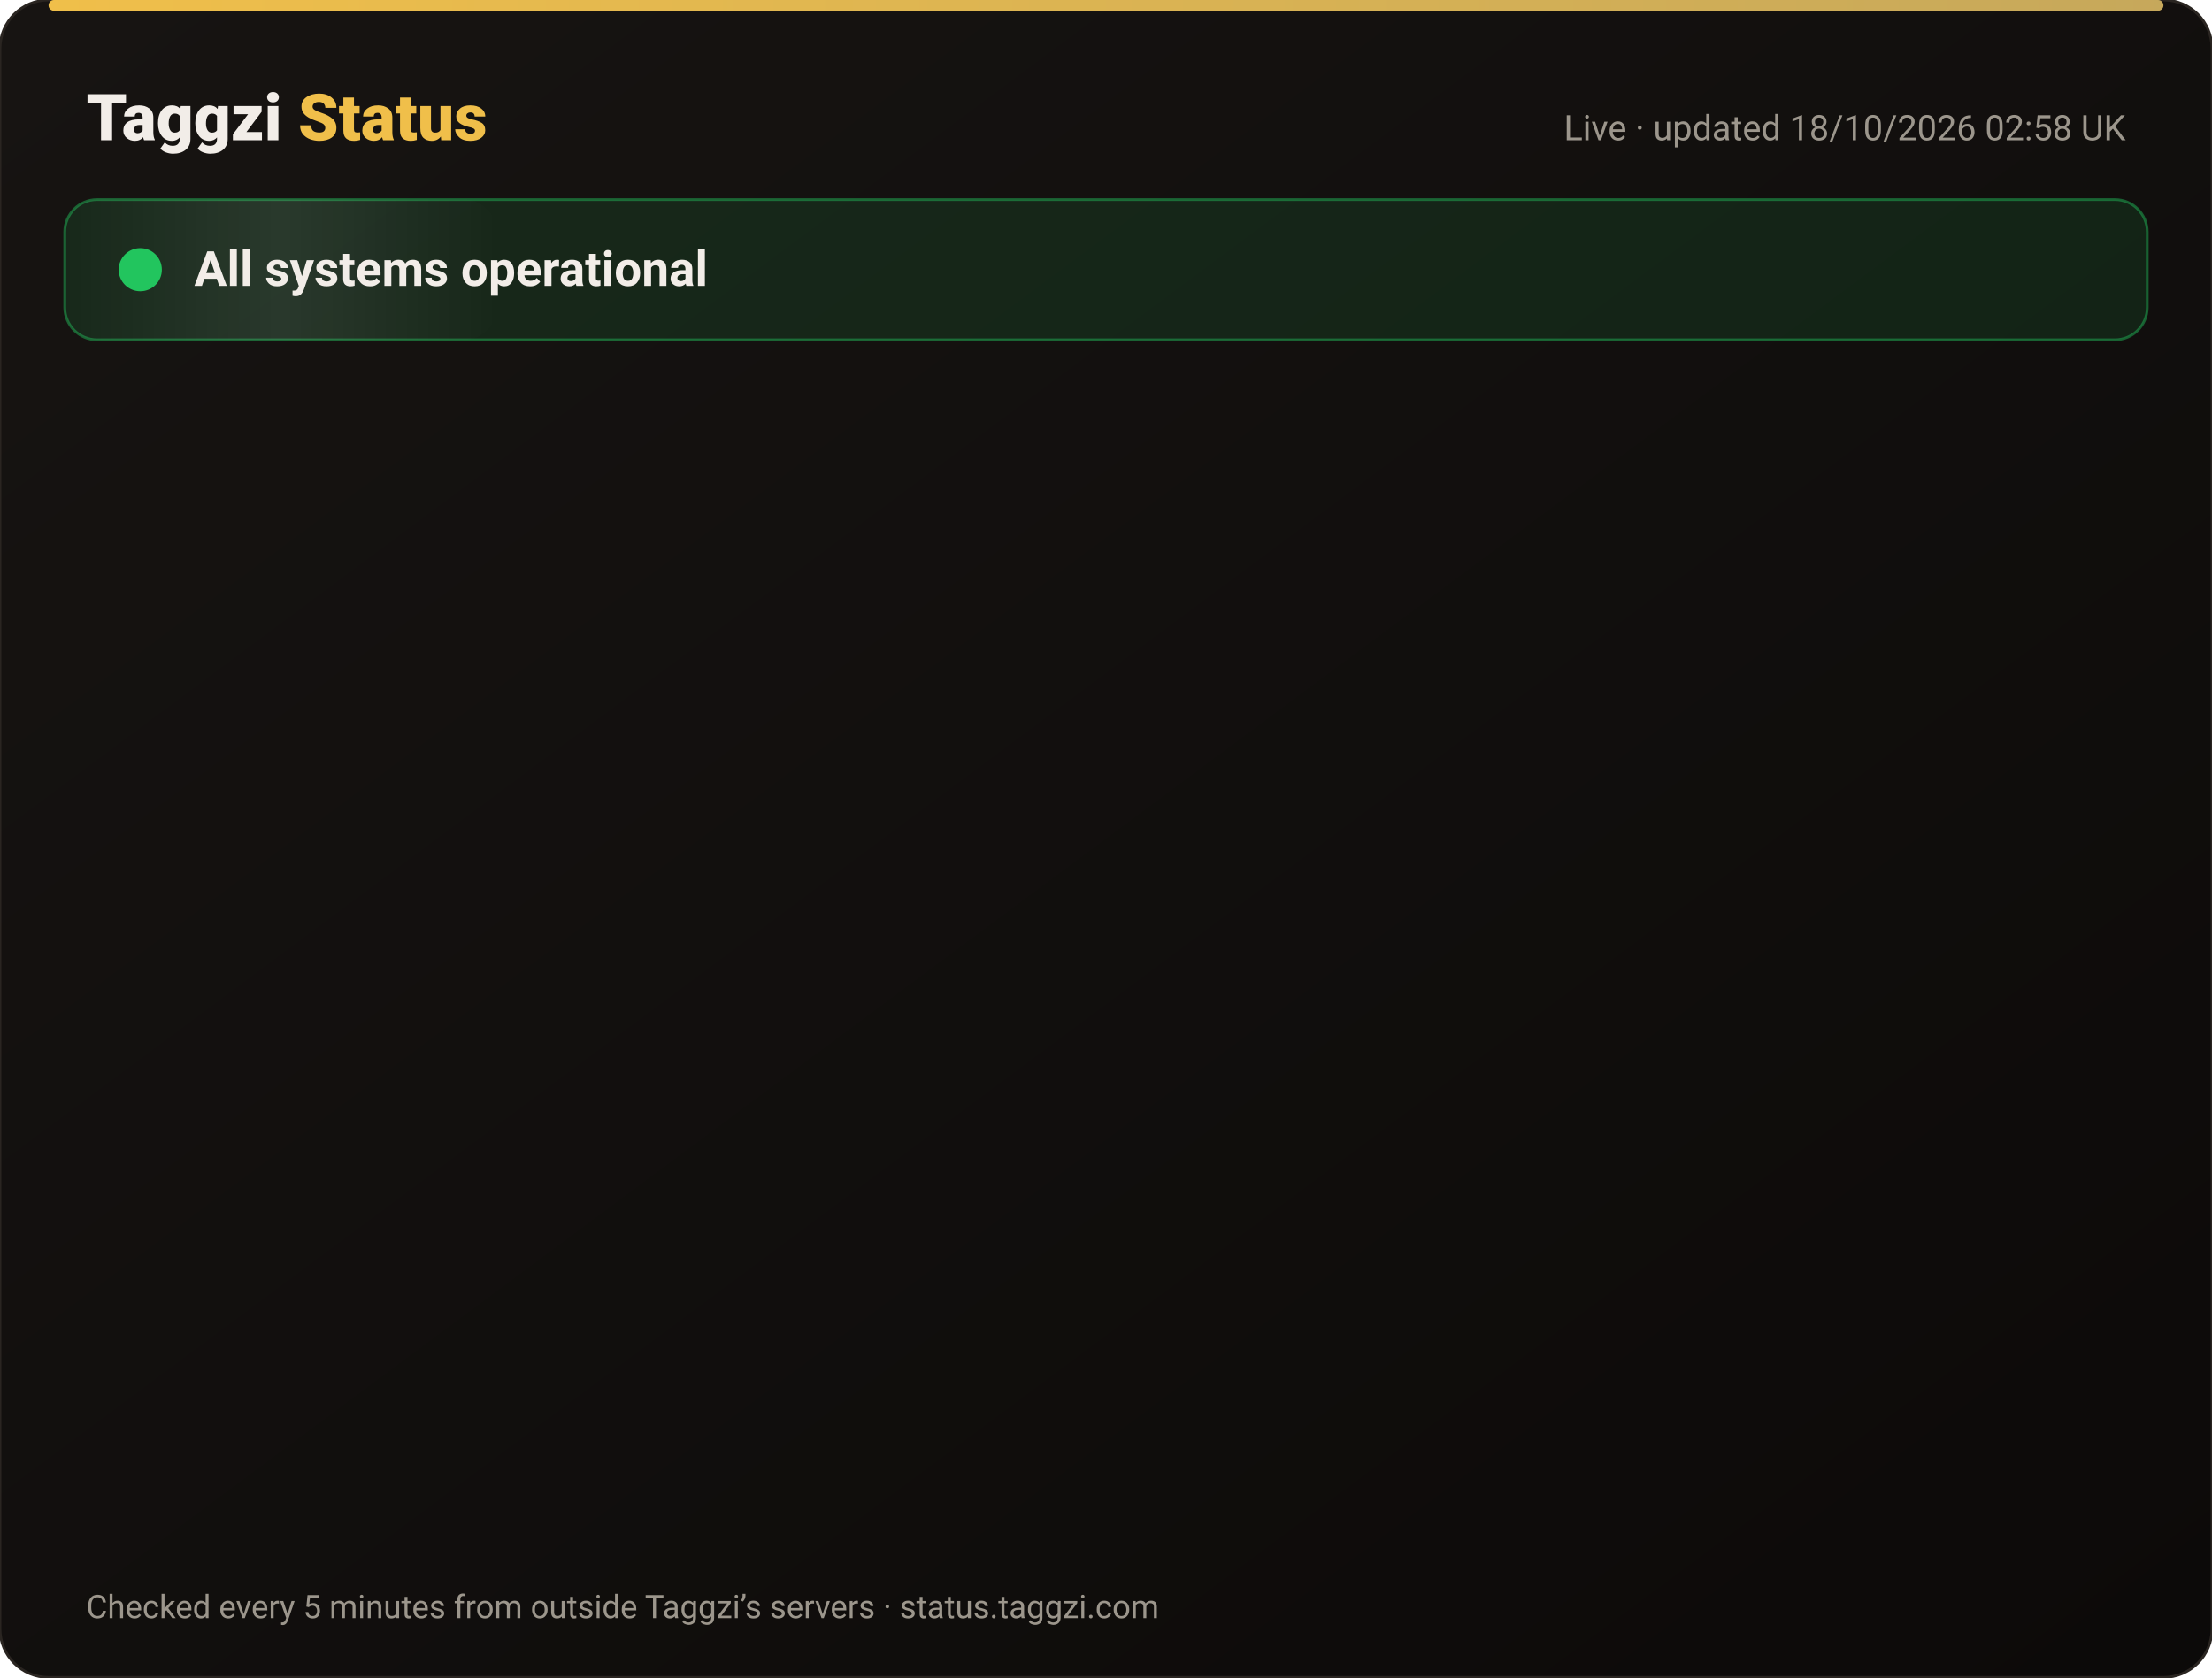
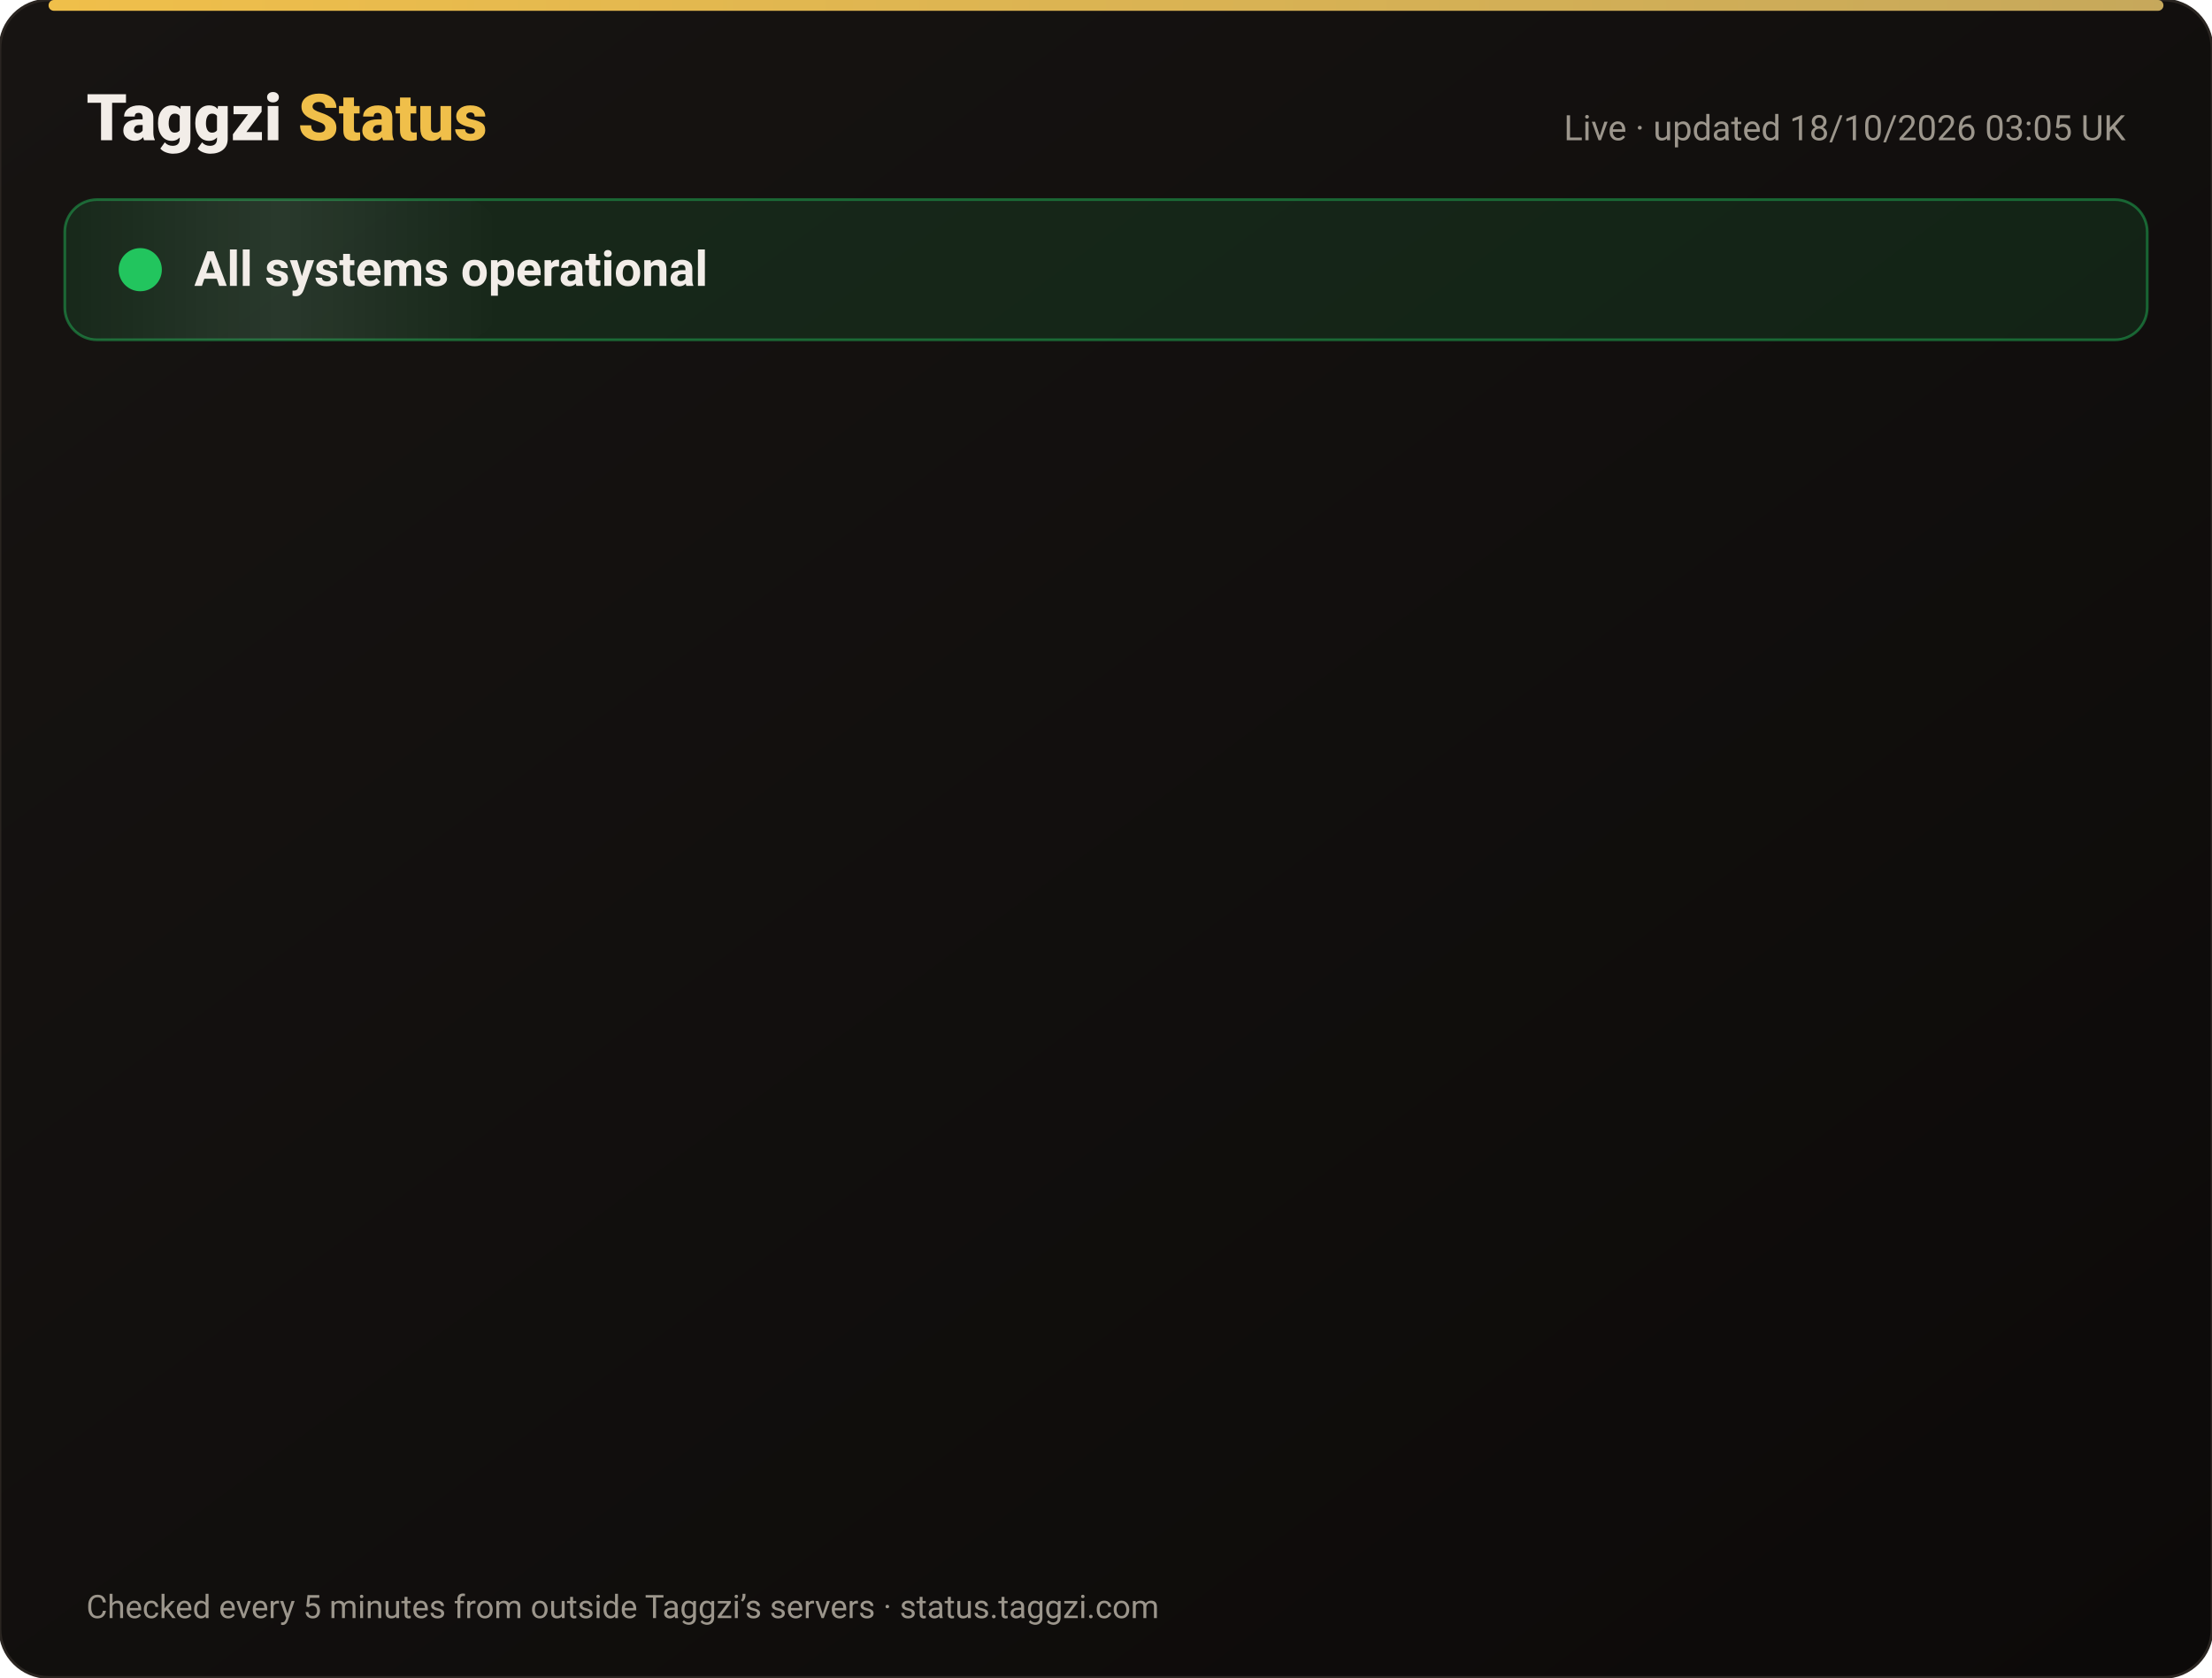
<svg xmlns="http://www.w3.org/2000/svg" width="820" height="622" viewBox="0 0 820 622" font-family="-apple-system,Segoe UI,Roboto,Helvetica,Arial,sans-serif">
  <defs>
    <linearGradient id="bg" x1="0" y1="0" x2="1" y2="1">
      <stop offset="0" stop-color="#171412" />
      <stop offset="1" stop-color="#0C0A09" />
    </linearGradient>
    <linearGradient id="gold" x1="0" x2="1">
      <stop offset="0" stop-color="#F0BF4A" />
      <stop offset="1" stop-color="#c6a85b" />
    </linearGradient>
    <linearGradient id="shine" x1="0" x2="1">
      <stop offset="0" stop-color="#fff" stop-opacity="0" />
      <stop offset=".5" stop-color="#fff" stop-opacity=".08" />
      <stop offset="1" stop-color="#fff" stop-opacity="0" />
    </linearGradient>
  </defs>
  <rect width="820" height="622" rx="18" fill="url(#bg)" stroke="#2a2521" />
  <rect x="18" y="0" width="784" height="4" rx="2" fill="url(#gold)" />
  <text x="32" y="52" font-size="24" font-weight="800" fill="#F2EDE8">Taggzi <tspan fill="#F0BF4A">Status</tspan>
  </text>
-   <text x="788" y="52" font-size="13" fill="#9C968C" text-anchor="end">Live · updated 18/10/2026 02:58 UK</text>
+   <text x="788" y="52" font-size="13" fill="#9C968C" text-anchor="end">Live · updated 18/10/2026 03:05 UK</text>
  <rect x="24" y="74" width="772" height="52" rx="12" fill="#22c55e" fill-opacity=".12" stroke="#22c55e" stroke-opacity=".45" />
  <rect x="24" y="74" width="160" height="52" rx="12" fill="url(#shine)">
    <animate attributeName="x" from="-160" to="820" dur="4s" repeatCount="indefinite" />
  </rect>
  <circle cx="52" cy="100" r="7" fill="#22c55e" />
  <circle cx="52" cy="100" r="7" fill="none" stroke="#22c55e" stroke-width="2">
    <animate attributeName="r" values="7;15;7" dur="2s" repeatCount="indefinite" />
    <animate attributeName="opacity" values=".9;0;.9" dur="2s" repeatCount="indefinite" />
  </circle>
  <text x="72" y="106" font-size="18" font-weight="700" fill="#F2EDE8">All systems operational</text>
  <g opacity="0">
    <animate attributeName="opacity" from="0" to="1" begin="0.00s" dur=".6s" fill="freeze" />
    <line x1="32" y1="188" x2="788" y2="188" stroke="#2a2521" />
    <circle cx="44" cy="166" r="6" fill="#22c55e">
      <animate attributeName="opacity" values="1;.45;1" dur="2.4s" begin="0.00s" repeatCount="indefinite" />
    </circle>
    <text x="62" y="171" font-size="15" font-weight="650" fill="#F2EDE8">Website</text>
    <text x="630" y="171" font-size="13" fill="#9C968C" text-anchor="end">100.00% uptime</text>
    <rect x="648" y="154" width="140" height="24" rx="12" fill="#22c55e" fill-opacity=".14" stroke="#22c55e" stroke-opacity=".5" />
    <text x="718" y="171" font-size="12" font-weight="700" fill="#22c55e" text-anchor="middle">Operational</text>
  </g>
  <g opacity="0">
    <animate attributeName="opacity" from="0" to="1" begin="0.15s" dur=".6s" fill="freeze" />
    <line x1="32" y1="234" x2="788" y2="234" stroke="#2a2521" />
    <circle cx="44" cy="212" r="6" fill="#22c55e">
      <animate attributeName="opacity" values="1;.45;1" dur="2.4s" begin="0.15s" repeatCount="indefinite" />
    </circle>
    <text x="62" y="217" font-size="15" font-weight="650" fill="#F2EDE8">Tag scans</text>
    <text x="630" y="217" font-size="13" fill="#9C968C" text-anchor="end">100.00% uptime</text>
    <rect x="648" y="200" width="140" height="24" rx="12" fill="#22c55e" fill-opacity=".14" stroke="#22c55e" stroke-opacity=".5" />
    <text x="718" y="217" font-size="12" font-weight="700" fill="#22c55e" text-anchor="middle">Operational</text>
  </g>
  <g opacity="0">
    <animate attributeName="opacity" from="0" to="1" begin="0.30s" dur=".6s" fill="freeze" />
    <line x1="32" y1="280" x2="788" y2="280" stroke="#2a2521" />
    <circle cx="44" cy="258" r="6" fill="#22c55e">
      <animate attributeName="opacity" values="1;.45;1" dur="2.4s" begin="0.30s" repeatCount="indefinite" />
    </circle>
    <text x="62" y="263" font-size="15" font-weight="650" fill="#F2EDE8">Manual tag lookup</text>
    <text x="630" y="263" font-size="13" fill="#9C968C" text-anchor="end">100.00% uptime</text>
    <rect x="648" y="246" width="140" height="24" rx="12" fill="#22c55e" fill-opacity=".14" stroke="#22c55e" stroke-opacity=".5" />
    <text x="718" y="263" font-size="12" font-weight="700" fill="#22c55e" text-anchor="middle">Operational</text>
  </g>
  <g opacity="0">
    <animate attributeName="opacity" from="0" to="1" begin="0.45s" dur=".6s" fill="freeze" />
    <line x1="32" y1="326" x2="788" y2="326" stroke="#2a2521" />
    <circle cx="44" cy="304" r="6" fill="#22c55e">
      <animate attributeName="opacity" values="1;.45;1" dur="2.4s" begin="0.45s" repeatCount="indefinite" />
    </circle>
    <text x="62" y="309" font-size="15" font-weight="650" fill="#F2EDE8">App &amp; login</text>
    <text x="630" y="309" font-size="13" fill="#9C968C" text-anchor="end">100.00% uptime</text>
    <rect x="648" y="292" width="140" height="24" rx="12" fill="#22c55e" fill-opacity=".14" stroke="#22c55e" stroke-opacity=".5" />
    <text x="718" y="309" font-size="12" font-weight="700" fill="#22c55e" text-anchor="middle">Operational</text>
  </g>
  <g opacity="0">
    <animate attributeName="opacity" from="0" to="1" begin="0.60s" dur=".6s" fill="freeze" />
    <line x1="32" y1="372" x2="788" y2="372" stroke="#2a2521" />
    <circle cx="44" cy="350" r="6" fill="#22c55e">
      <animate attributeName="opacity" values="1;.45;1" dur="2.4s" begin="0.60s" repeatCount="indefinite" />
    </circle>
    <text x="62" y="355" font-size="15" font-weight="650" fill="#F2EDE8">Community alerts</text>
    <text x="630" y="355" font-size="13" fill="#9C968C" text-anchor="end">100.00% uptime</text>
    <rect x="648" y="338" width="140" height="24" rx="12" fill="#22c55e" fill-opacity=".14" stroke="#22c55e" stroke-opacity=".5" />
    <text x="718" y="355" font-size="12" font-weight="700" fill="#22c55e" text-anchor="middle">Operational</text>
  </g>
  <g opacity="0">
    <animate attributeName="opacity" from="0" to="1" begin="0.75s" dur=".6s" fill="freeze" />
    <line x1="32" y1="418" x2="788" y2="418" stroke="#2a2521" />
    <circle cx="44" cy="396" r="6" fill="#22c55e">
      <animate attributeName="opacity" values="1;.45;1" dur="2.4s" begin="0.75s" repeatCount="indefinite" />
    </circle>
    <text x="62" y="401" font-size="15" font-weight="650" fill="#F2EDE8">Private calling</text>
    <text x="630" y="401" font-size="13" fill="#9C968C" text-anchor="end">100.00% uptime</text>
    <rect x="648" y="384" width="140" height="24" rx="12" fill="#22c55e" fill-opacity=".14" stroke="#22c55e" stroke-opacity=".5" />
    <text x="718" y="401" font-size="12" font-weight="700" fill="#22c55e" text-anchor="middle">Operational</text>
  </g>
  <g opacity="0">
    <animate attributeName="opacity" from="0" to="1" begin="0.90s" dur=".6s" fill="freeze" />
    <line x1="32" y1="464" x2="788" y2="464" stroke="#2a2521" />
    <circle cx="44" cy="442" r="6" fill="#22c55e">
      <animate attributeName="opacity" values="1;.45;1" dur="2.4s" begin="0.90s" repeatCount="indefinite" />
    </circle>
    <text x="62" y="447" font-size="15" font-weight="650" fill="#F2EDE8">Payments</text>
    <text x="630" y="447" font-size="13" fill="#9C968C" text-anchor="end">99.98% uptime</text>
    <rect x="648" y="430" width="140" height="24" rx="12" fill="#22c55e" fill-opacity=".14" stroke="#22c55e" stroke-opacity=".5" />
    <text x="718" y="447" font-size="12" font-weight="700" fill="#22c55e" text-anchor="middle">Operational</text>
  </g>
  <g opacity="0">
    <animate attributeName="opacity" from="0" to="1" begin="1.05s" dur=".6s" fill="freeze" />
    <line x1="32" y1="510" x2="788" y2="510" stroke="#2a2521" />
    <circle cx="44" cy="488" r="6" fill="#22c55e">
      <animate attributeName="opacity" values="1;.45;1" dur="2.4s" begin="1.05s" repeatCount="indefinite" />
    </circle>
    <text x="62" y="493" font-size="15" font-weight="650" fill="#F2EDE8">Email &amp; support</text>
    <text x="630" y="493" font-size="13" fill="#9C968C" text-anchor="end">100.00% uptime</text>
    <rect x="648" y="476" width="140" height="24" rx="12" fill="#22c55e" fill-opacity=".14" stroke="#22c55e" stroke-opacity=".5" />
    <text x="718" y="493" font-size="12" font-weight="700" fill="#22c55e" text-anchor="middle">Operational</text>
  </g>
  <g opacity="0">
    <animate attributeName="opacity" from="0" to="1" begin="1.20s" dur=".6s" fill="freeze" />
    <line x1="32" y1="556" x2="788" y2="556" stroke="#2a2521" />
    <circle cx="44" cy="534" r="6" fill="#22c55e">
      <animate attributeName="opacity" values="1;.45;1" dur="2.4s" begin="1.20s" repeatCount="indefinite" />
    </circle>
    <text x="62" y="539" font-size="15" font-weight="650" fill="#F2EDE8">Secure connection (SSL)</text>
    <text x="630" y="539" font-size="13" fill="#9C968C" text-anchor="end">100.00% uptime</text>
    <rect x="648" y="522" width="140" height="24" rx="12" fill="#22c55e" fill-opacity=".14" stroke="#22c55e" stroke-opacity=".5" />
    <text x="718" y="539" font-size="12" font-weight="700" fill="#22c55e" text-anchor="middle">Operational</text>
  </g>
  <text x="32" y="600" font-size="12" fill="#9C968C">Checked every 5 minutes from outside Taggzi’s servers · status.taggzi.com</text>
</svg>
